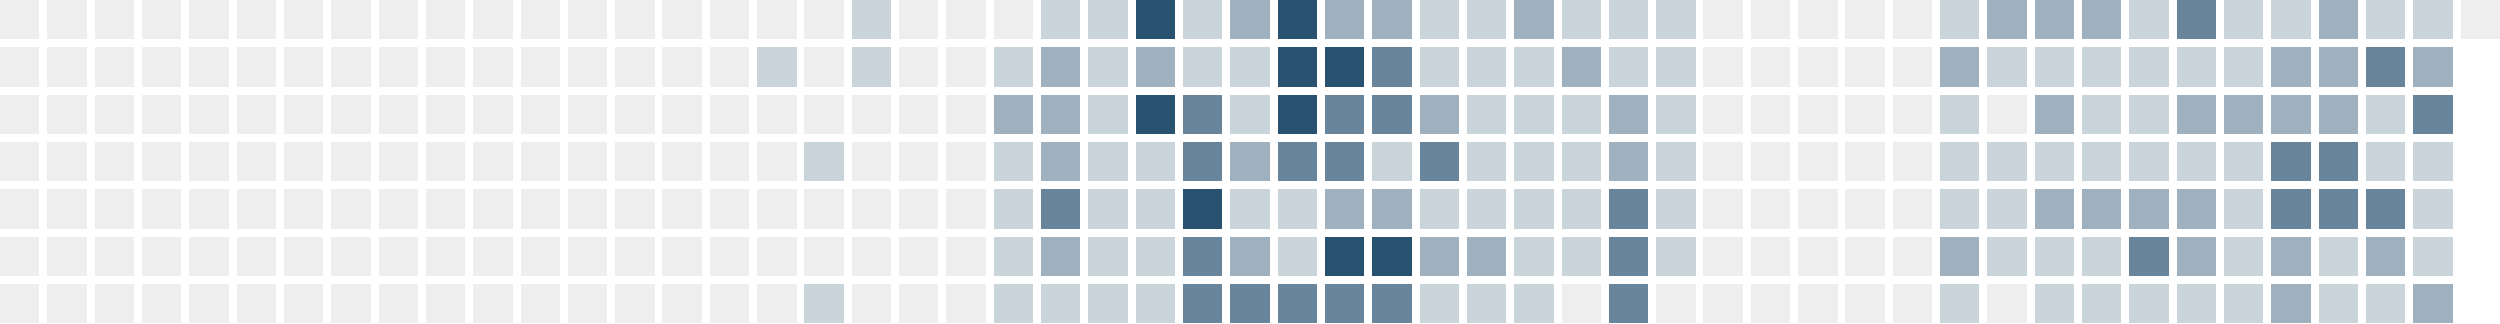
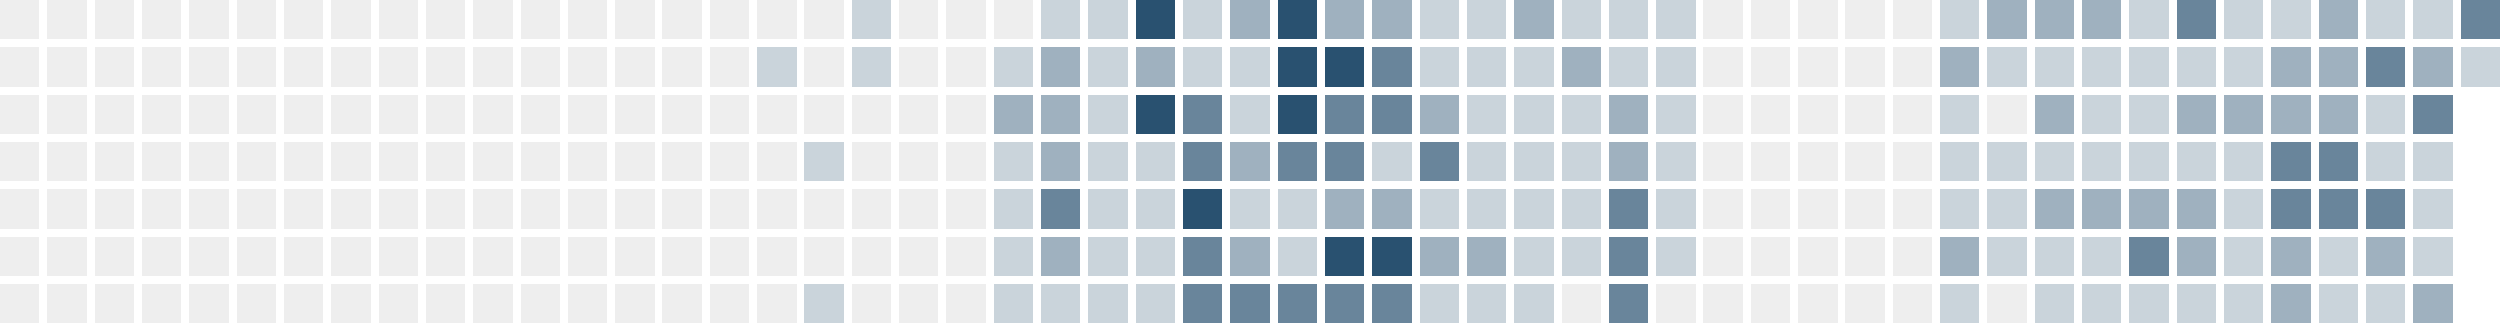
<svg xmlns="http://www.w3.org/2000/svg" version="1.1" width="634.0" height="82.0" viewBox="27.0 20.0 634.0 82.0">
  <rect style="fill:#eeeeee;shape-rendering:crispedges" data-score="0" data-date="2025-06-22" x="27" y="20" width="10" height="10" />
  <rect style="fill:#eeeeee;shape-rendering:crispedges" data-score="0" data-date="2025-06-29" x="39" y="20" width="10" height="10" />
  <rect style="fill:#eeeeee;shape-rendering:crispedges" data-score="0" data-date="2025-07-06" x="51" y="20" width="10" height="10" />
  <rect style="fill:#eeeeee;shape-rendering:crispedges" data-score="0" data-date="2025-07-13" x="63" y="20" width="10" height="10" />
  <rect style="fill:#eeeeee;shape-rendering:crispedges" data-score="0" data-date="2025-07-20" x="75" y="20" width="10" height="10" />
  <rect style="fill:#eeeeee;shape-rendering:crispedges" data-score="0" data-date="2025-07-27" x="87" y="20" width="10" height="10" />
  <rect style="fill:#eeeeee;shape-rendering:crispedges" data-score="0" data-date="2025-08-03" x="99" y="20" width="10" height="10" />
  <rect style="fill:#eeeeee;shape-rendering:crispedges" data-score="0" data-date="2025-08-10" x="111" y="20" width="10" height="10" />
  <rect style="fill:#eeeeee;shape-rendering:crispedges" data-score="0" data-date="2025-08-17" x="123" y="20" width="10" height="10" />
  <rect style="fill:#eeeeee;shape-rendering:crispedges" data-score="0" data-date="2025-08-24" x="135" y="20" width="10" height="10" />
  <rect style="fill:#eeeeee;shape-rendering:crispedges" data-score="0" data-date="2025-08-31" x="147" y="20" width="10" height="10" />
  <rect style="fill:#eeeeee;shape-rendering:crispedges" data-score="0" data-date="2025-09-07" x="159" y="20" width="10" height="10" />
  <rect style="fill:#eeeeee;shape-rendering:crispedges" data-score="0" data-date="2025-09-14" x="171" y="20" width="10" height="10" />
  <rect style="fill:#eeeeee;shape-rendering:crispedges" data-score="0" data-date="2025-09-21" x="183" y="20" width="10" height="10" />
  <rect style="fill:#eeeeee;shape-rendering:crispedges" data-score="0" data-date="2025-09-28" x="195" y="20" width="10" height="10" />
  <rect style="fill:#eeeeee;shape-rendering:crispedges" data-score="0" data-date="2025-10-05" x="207" y="20" width="10" height="10" />
  <rect style="fill:#eeeeee;shape-rendering:crispedges" data-score="0" data-date="2025-10-12" x="219" y="20" width="10" height="10" />
  <rect style="fill:#eeeeee;shape-rendering:crispedges" data-score="0" data-date="2025-10-19" x="231" y="20" width="10" height="10" />
  <rect style="fill:#cad4db;shape-rendering:crispedges" data-score="1" data-date="2025-10-26" x="243" y="20" width="10" height="10" />
  <rect style="fill:#eeeeee;shape-rendering:crispedges" data-score="0" data-date="2025-11-02" x="255" y="20" width="10" height="10" />
  <rect style="fill:#eeeeee;shape-rendering:crispedges" data-score="0" data-date="2025-11-09" x="267" y="20" width="10" height="10" />
  <rect style="fill:#eeeeee;shape-rendering:crispedges" data-score="0" data-date="2025-11-16" x="279" y="20" width="10" height="10" />
  <rect style="fill:#cad4db;shape-rendering:crispedges" data-score="1" data-date="2025-11-23" x="291" y="20" width="10" height="10" />
  <rect style="fill:#cad4db;shape-rendering:crispedges" data-score="1" data-date="2025-11-30" x="303" y="20" width="10" height="10" />
  <rect style="fill:#295170;shape-rendering:crispedges" data-score="4" data-date="2025-12-07" x="315" y="20" width="10" height="10" />
  <rect style="fill:#cad4db;shape-rendering:crispedges" data-score="1" data-date="2025-12-14" x="327" y="20" width="10" height="10" />
  <rect style="fill:#9fb1bf;shape-rendering:crispedges" data-score="2" data-date="2025-12-21" x="339" y="20" width="10" height="10" />
  <rect style="fill:#295170;shape-rendering:crispedges" data-score="4" data-date="2025-12-28" x="351" y="20" width="10" height="10" />
  <rect style="fill:#9fb1bf;shape-rendering:crispedges" data-score="2" data-date="2026-01-04" x="363" y="20" width="10" height="10" />
  <rect style="fill:#9fb1bf;shape-rendering:crispedges" data-score="2" data-date="2026-01-11" x="375" y="20" width="10" height="10" />
  <rect style="fill:#cad4db;shape-rendering:crispedges" data-score="1" data-date="2026-01-18" x="387" y="20" width="10" height="10" />
  <rect style="fill:#cad4db;shape-rendering:crispedges" data-score="1" data-date="2026-01-25" x="399" y="20" width="10" height="10" />
  <rect style="fill:#9fb1bf;shape-rendering:crispedges" data-score="2" data-date="2026-02-01" x="411" y="20" width="10" height="10" />
  <rect style="fill:#cad4db;shape-rendering:crispedges" data-score="1" data-date="2026-02-08" x="423" y="20" width="10" height="10" />
  <rect style="fill:#cad4db;shape-rendering:crispedges" data-score="1" data-date="2026-02-15" x="435" y="20" width="10" height="10" />
  <rect style="fill:#cad4db;shape-rendering:crispedges" data-score="1" data-date="2026-02-22" x="447" y="20" width="10" height="10" />
  <rect style="fill:#eeeeee;shape-rendering:crispedges" data-score="0" data-date="2026-03-01" x="459" y="20" width="10" height="10" />
  <rect style="fill:#eeeeee;shape-rendering:crispedges" data-score="0" data-date="2026-03-08" x="471" y="20" width="10" height="10" />
  <rect style="fill:#eeeeee;shape-rendering:crispedges" data-score="0" data-date="2026-03-15" x="483" y="20" width="10" height="10" />
  <rect style="fill:#eeeeee;shape-rendering:crispedges" data-score="0" data-date="2026-03-22" x="495" y="20" width="10" height="10" />
  <rect style="fill:#eeeeee;shape-rendering:crispedges" data-score="0" data-date="2026-03-29" x="507" y="20" width="10" height="10" />
  <rect style="fill:#cad4db;shape-rendering:crispedges" data-score="1" data-date="2026-04-05" x="519" y="20" width="10" height="10" />
  <rect style="fill:#9fb1bf;shape-rendering:crispedges" data-score="2" data-date="2026-04-12" x="531" y="20" width="10" height="10" />
  <rect style="fill:#9fb1bf;shape-rendering:crispedges" data-score="2" data-date="2026-04-19" x="543" y="20" width="10" height="10" />
  <rect style="fill:#9fb1bf;shape-rendering:crispedges" data-score="2" data-date="2026-04-26" x="555" y="20" width="10" height="10" />
  <rect style="fill:#cad4db;shape-rendering:crispedges" data-score="1" data-date="2026-05-03" x="567" y="20" width="10" height="10" />
  <rect style="fill:#69859b;shape-rendering:crispedges" data-score="3" data-date="2026-05-10" x="579" y="20" width="10" height="10" />
  <rect style="fill:#cad4db;shape-rendering:crispedges" data-score="1" data-date="2026-05-17" x="591" y="20" width="10" height="10" />
  <rect style="fill:#cad4db;shape-rendering:crispedges" data-score="1" data-date="2026-05-24" x="603" y="20" width="10" height="10" />
  <rect style="fill:#9fb1bf;shape-rendering:crispedges" data-score="2" data-date="2026-05-31" x="615" y="20" width="10" height="10" />
  <rect style="fill:#cad4db;shape-rendering:crispedges" data-score="1" data-date="2026-06-07" x="627" y="20" width="10" height="10" />
  <rect style="fill:#cad4db;shape-rendering:crispedges" data-score="1" data-date="2026-06-14" x="639" y="20" width="10" height="10" />
-   <rect style="fill:#eeeeee;shape-rendering:crispedges" data-score="0" data-date="2026-06-21" x="651" y="20" width="10" height="10" />
+   <rect style="fill:#69859b;shape-rendering:crispedges" data-score="3" data-date="2026-06-21" x="651" y="20" width="10" height="10" />
  <rect style="fill:#eeeeee;shape-rendering:crispedges" data-score="0" data-date="2025-06-23" x="27" y="32" width="10" height="10" />
  <rect style="fill:#eeeeee;shape-rendering:crispedges" data-score="0" data-date="2025-06-30" x="39" y="32" width="10" height="10" />
  <rect style="fill:#eeeeee;shape-rendering:crispedges" data-score="0" data-date="2025-07-07" x="51" y="32" width="10" height="10" />
  <rect style="fill:#eeeeee;shape-rendering:crispedges" data-score="0" data-date="2025-07-14" x="63" y="32" width="10" height="10" />
  <rect style="fill:#eeeeee;shape-rendering:crispedges" data-score="0" data-date="2025-07-21" x="75" y="32" width="10" height="10" />
  <rect style="fill:#eeeeee;shape-rendering:crispedges" data-score="0" data-date="2025-07-28" x="87" y="32" width="10" height="10" />
  <rect style="fill:#eeeeee;shape-rendering:crispedges" data-score="0" data-date="2025-08-04" x="99" y="32" width="10" height="10" />
  <rect style="fill:#eeeeee;shape-rendering:crispedges" data-score="0" data-date="2025-08-11" x="111" y="32" width="10" height="10" />
  <rect style="fill:#eeeeee;shape-rendering:crispedges" data-score="0" data-date="2025-08-18" x="123" y="32" width="10" height="10" />
  <rect style="fill:#eeeeee;shape-rendering:crispedges" data-score="0" data-date="2025-08-25" x="135" y="32" width="10" height="10" />
  <rect style="fill:#eeeeee;shape-rendering:crispedges" data-score="0" data-date="2025-09-01" x="147" y="32" width="10" height="10" />
  <rect style="fill:#eeeeee;shape-rendering:crispedges" data-score="0" data-date="2025-09-08" x="159" y="32" width="10" height="10" />
  <rect style="fill:#eeeeee;shape-rendering:crispedges" data-score="0" data-date="2025-09-15" x="171" y="32" width="10" height="10" />
  <rect style="fill:#eeeeee;shape-rendering:crispedges" data-score="0" data-date="2025-09-22" x="183" y="32" width="10" height="10" />
  <rect style="fill:#eeeeee;shape-rendering:crispedges" data-score="0" data-date="2025-09-29" x="195" y="32" width="10" height="10" />
  <rect style="fill:#eeeeee;shape-rendering:crispedges" data-score="0" data-date="2025-10-06" x="207" y="32" width="10" height="10" />
  <rect style="fill:#cad4db;shape-rendering:crispedges" data-score="1" data-date="2025-10-13" x="219" y="32" width="10" height="10" />
  <rect style="fill:#eeeeee;shape-rendering:crispedges" data-score="0" data-date="2025-10-20" x="231" y="32" width="10" height="10" />
  <rect style="fill:#cad4db;shape-rendering:crispedges" data-score="1" data-date="2025-10-27" x="243" y="32" width="10" height="10" />
  <rect style="fill:#eeeeee;shape-rendering:crispedges" data-score="0" data-date="2025-11-03" x="255" y="32" width="10" height="10" />
  <rect style="fill:#eeeeee;shape-rendering:crispedges" data-score="0" data-date="2025-11-10" x="267" y="32" width="10" height="10" />
  <rect style="fill:#cad4db;shape-rendering:crispedges" data-score="1" data-date="2025-11-17" x="279" y="32" width="10" height="10" />
  <rect style="fill:#9fb1bf;shape-rendering:crispedges" data-score="2" data-date="2025-11-24" x="291" y="32" width="10" height="10" />
  <rect style="fill:#cad4db;shape-rendering:crispedges" data-score="1" data-date="2025-12-01" x="303" y="32" width="10" height="10" />
  <rect style="fill:#9fb1bf;shape-rendering:crispedges" data-score="2" data-date="2025-12-08" x="315" y="32" width="10" height="10" />
  <rect style="fill:#cad4db;shape-rendering:crispedges" data-score="1" data-date="2025-12-15" x="327" y="32" width="10" height="10" />
  <rect style="fill:#cad4db;shape-rendering:crispedges" data-score="1" data-date="2025-12-22" x="339" y="32" width="10" height="10" />
  <rect style="fill:#295170;shape-rendering:crispedges" data-score="4" data-date="2025-12-29" x="351" y="32" width="10" height="10" />
  <rect style="fill:#295170;shape-rendering:crispedges" data-score="4" data-date="2026-01-05" x="363" y="32" width="10" height="10" />
  <rect style="fill:#69859b;shape-rendering:crispedges" data-score="3" data-date="2026-01-12" x="375" y="32" width="10" height="10" />
  <rect style="fill:#cad4db;shape-rendering:crispedges" data-score="1" data-date="2026-01-19" x="387" y="32" width="10" height="10" />
  <rect style="fill:#cad4db;shape-rendering:crispedges" data-score="1" data-date="2026-01-26" x="399" y="32" width="10" height="10" />
  <rect style="fill:#cad4db;shape-rendering:crispedges" data-score="1" data-date="2026-02-02" x="411" y="32" width="10" height="10" />
  <rect style="fill:#9fb1bf;shape-rendering:crispedges" data-score="2" data-date="2026-02-09" x="423" y="32" width="10" height="10" />
  <rect style="fill:#cad4db;shape-rendering:crispedges" data-score="1" data-date="2026-02-16" x="435" y="32" width="10" height="10" />
  <rect style="fill:#cad4db;shape-rendering:crispedges" data-score="1" data-date="2026-02-23" x="447" y="32" width="10" height="10" />
  <rect style="fill:#eeeeee;shape-rendering:crispedges" data-score="0" data-date="2026-03-02" x="459" y="32" width="10" height="10" />
  <rect style="fill:#eeeeee;shape-rendering:crispedges" data-score="0" data-date="2026-03-09" x="471" y="32" width="10" height="10" />
  <rect style="fill:#eeeeee;shape-rendering:crispedges" data-score="0" data-date="2026-03-16" x="483" y="32" width="10" height="10" />
  <rect style="fill:#eeeeee;shape-rendering:crispedges" data-score="0" data-date="2026-03-23" x="495" y="32" width="10" height="10" />
  <rect style="fill:#eeeeee;shape-rendering:crispedges" data-score="0" data-date="2026-03-30" x="507" y="32" width="10" height="10" />
  <rect style="fill:#9fb1bf;shape-rendering:crispedges" data-score="2" data-date="2026-04-06" x="519" y="32" width="10" height="10" />
  <rect style="fill:#cad4db;shape-rendering:crispedges" data-score="1" data-date="2026-04-13" x="531" y="32" width="10" height="10" />
  <rect style="fill:#cad4db;shape-rendering:crispedges" data-score="1" data-date="2026-04-20" x="543" y="32" width="10" height="10" />
  <rect style="fill:#cad4db;shape-rendering:crispedges" data-score="1" data-date="2026-04-27" x="555" y="32" width="10" height="10" />
  <rect style="fill:#cad4db;shape-rendering:crispedges" data-score="1" data-date="2026-05-04" x="567" y="32" width="10" height="10" />
  <rect style="fill:#cad4db;shape-rendering:crispedges" data-score="1" data-date="2026-05-11" x="579" y="32" width="10" height="10" />
  <rect style="fill:#cad4db;shape-rendering:crispedges" data-score="1" data-date="2026-05-18" x="591" y="32" width="10" height="10" />
  <rect style="fill:#9fb1bf;shape-rendering:crispedges" data-score="2" data-date="2026-05-25" x="603" y="32" width="10" height="10" />
  <rect style="fill:#9fb1bf;shape-rendering:crispedges" data-score="2" data-date="2026-06-01" x="615" y="32" width="10" height="10" />
  <rect style="fill:#69859b;shape-rendering:crispedges" data-score="3" data-date="2026-06-08" x="627" y="32" width="10" height="10" />
  <rect style="fill:#9fb1bf;shape-rendering:crispedges" data-score="2" data-date="2026-06-15" x="639" y="32" width="10" height="10" />
+   <rect style="fill:#cad4db;shape-rendering:crispedges" data-score="1" data-date="2026-06-22" x="651" y="32" width="10" height="10" />
  <rect style="fill:#eeeeee;shape-rendering:crispedges" data-score="0" data-date="2025-06-24" x="27" y="44" width="10" height="10" />
  <rect style="fill:#eeeeee;shape-rendering:crispedges" data-score="0" data-date="2025-07-01" x="39" y="44" width="10" height="10" />
  <rect style="fill:#eeeeee;shape-rendering:crispedges" data-score="0" data-date="2025-07-08" x="51" y="44" width="10" height="10" />
  <rect style="fill:#eeeeee;shape-rendering:crispedges" data-score="0" data-date="2025-07-15" x="63" y="44" width="10" height="10" />
  <rect style="fill:#eeeeee;shape-rendering:crispedges" data-score="0" data-date="2025-07-22" x="75" y="44" width="10" height="10" />
  <rect style="fill:#eeeeee;shape-rendering:crispedges" data-score="0" data-date="2025-07-29" x="87" y="44" width="10" height="10" />
  <rect style="fill:#eeeeee;shape-rendering:crispedges" data-score="0" data-date="2025-08-05" x="99" y="44" width="10" height="10" />
  <rect style="fill:#eeeeee;shape-rendering:crispedges" data-score="0" data-date="2025-08-12" x="111" y="44" width="10" height="10" />
  <rect style="fill:#eeeeee;shape-rendering:crispedges" data-score="0" data-date="2025-08-19" x="123" y="44" width="10" height="10" />
  <rect style="fill:#eeeeee;shape-rendering:crispedges" data-score="0" data-date="2025-08-26" x="135" y="44" width="10" height="10" />
  <rect style="fill:#eeeeee;shape-rendering:crispedges" data-score="0" data-date="2025-09-02" x="147" y="44" width="10" height="10" />
  <rect style="fill:#eeeeee;shape-rendering:crispedges" data-score="0" data-date="2025-09-09" x="159" y="44" width="10" height="10" />
  <rect style="fill:#eeeeee;shape-rendering:crispedges" data-score="0" data-date="2025-09-16" x="171" y="44" width="10" height="10" />
  <rect style="fill:#eeeeee;shape-rendering:crispedges" data-score="0" data-date="2025-09-23" x="183" y="44" width="10" height="10" />
  <rect style="fill:#eeeeee;shape-rendering:crispedges" data-score="0" data-date="2025-09-30" x="195" y="44" width="10" height="10" />
  <rect style="fill:#eeeeee;shape-rendering:crispedges" data-score="0" data-date="2025-10-07" x="207" y="44" width="10" height="10" />
  <rect style="fill:#eeeeee;shape-rendering:crispedges" data-score="0" data-date="2025-10-14" x="219" y="44" width="10" height="10" />
  <rect style="fill:#eeeeee;shape-rendering:crispedges" data-score="0" data-date="2025-10-21" x="231" y="44" width="10" height="10" />
  <rect style="fill:#eeeeee;shape-rendering:crispedges" data-score="0" data-date="2025-10-28" x="243" y="44" width="10" height="10" />
  <rect style="fill:#eeeeee;shape-rendering:crispedges" data-score="0" data-date="2025-11-04" x="255" y="44" width="10" height="10" />
  <rect style="fill:#eeeeee;shape-rendering:crispedges" data-score="0" data-date="2025-11-11" x="267" y="44" width="10" height="10" />
  <rect style="fill:#9fb1bf;shape-rendering:crispedges" data-score="2" data-date="2025-11-18" x="279" y="44" width="10" height="10" />
  <rect style="fill:#9fb1bf;shape-rendering:crispedges" data-score="2" data-date="2025-11-25" x="291" y="44" width="10" height="10" />
  <rect style="fill:#cad4db;shape-rendering:crispedges" data-score="1" data-date="2025-12-02" x="303" y="44" width="10" height="10" />
  <rect style="fill:#295170;shape-rendering:crispedges" data-score="4" data-date="2025-12-09" x="315" y="44" width="10" height="10" />
  <rect style="fill:#69859b;shape-rendering:crispedges" data-score="3" data-date="2025-12-16" x="327" y="44" width="10" height="10" />
  <rect style="fill:#cad4db;shape-rendering:crispedges" data-score="1" data-date="2025-12-23" x="339" y="44" width="10" height="10" />
  <rect style="fill:#295170;shape-rendering:crispedges" data-score="4" data-date="2025-12-30" x="351" y="44" width="10" height="10" />
  <rect style="fill:#69859b;shape-rendering:crispedges" data-score="3" data-date="2026-01-06" x="363" y="44" width="10" height="10" />
  <rect style="fill:#69859b;shape-rendering:crispedges" data-score="3" data-date="2026-01-13" x="375" y="44" width="10" height="10" />
  <rect style="fill:#9fb1bf;shape-rendering:crispedges" data-score="2" data-date="2026-01-20" x="387" y="44" width="10" height="10" />
  <rect style="fill:#cad4db;shape-rendering:crispedges" data-score="1" data-date="2026-01-27" x="399" y="44" width="10" height="10" />
  <rect style="fill:#cad4db;shape-rendering:crispedges" data-score="1" data-date="2026-02-03" x="411" y="44" width="10" height="10" />
  <rect style="fill:#cad4db;shape-rendering:crispedges" data-score="1" data-date="2026-02-10" x="423" y="44" width="10" height="10" />
  <rect style="fill:#9fb1bf;shape-rendering:crispedges" data-score="2" data-date="2026-02-17" x="435" y="44" width="10" height="10" />
  <rect style="fill:#cad4db;shape-rendering:crispedges" data-score="1" data-date="2026-02-24" x="447" y="44" width="10" height="10" />
  <rect style="fill:#eeeeee;shape-rendering:crispedges" data-score="0" data-date="2026-03-03" x="459" y="44" width="10" height="10" />
  <rect style="fill:#eeeeee;shape-rendering:crispedges" data-score="0" data-date="2026-03-10" x="471" y="44" width="10" height="10" />
  <rect style="fill:#eeeeee;shape-rendering:crispedges" data-score="0" data-date="2026-03-17" x="483" y="44" width="10" height="10" />
  <rect style="fill:#eeeeee;shape-rendering:crispedges" data-score="0" data-date="2026-03-24" x="495" y="44" width="10" height="10" />
  <rect style="fill:#eeeeee;shape-rendering:crispedges" data-score="0" data-date="2026-03-31" x="507" y="44" width="10" height="10" />
  <rect style="fill:#cad4db;shape-rendering:crispedges" data-score="1" data-date="2026-04-07" x="519" y="44" width="10" height="10" />
  <rect style="fill:#eeeeee;shape-rendering:crispedges" data-score="0" data-date="2026-04-14" x="531" y="44" width="10" height="10" />
  <rect style="fill:#9fb1bf;shape-rendering:crispedges" data-score="2" data-date="2026-04-21" x="543" y="44" width="10" height="10" />
  <rect style="fill:#cad4db;shape-rendering:crispedges" data-score="1" data-date="2026-04-28" x="555" y="44" width="10" height="10" />
  <rect style="fill:#cad4db;shape-rendering:crispedges" data-score="1" data-date="2026-05-05" x="567" y="44" width="10" height="10" />
  <rect style="fill:#9fb1bf;shape-rendering:crispedges" data-score="2" data-date="2026-05-12" x="579" y="44" width="10" height="10" />
  <rect style="fill:#9fb1bf;shape-rendering:crispedges" data-score="2" data-date="2026-05-19" x="591" y="44" width="10" height="10" />
  <rect style="fill:#9fb1bf;shape-rendering:crispedges" data-score="2" data-date="2026-05-26" x="603" y="44" width="10" height="10" />
  <rect style="fill:#9fb1bf;shape-rendering:crispedges" data-score="2" data-date="2026-06-02" x="615" y="44" width="10" height="10" />
  <rect style="fill:#cad4db;shape-rendering:crispedges" data-score="1" data-date="2026-06-09" x="627" y="44" width="10" height="10" />
  <rect style="fill:#69859b;shape-rendering:crispedges" data-score="3" data-date="2026-06-16" x="639" y="44" width="10" height="10" />
  <rect style="fill:#eeeeee;shape-rendering:crispedges" data-score="0" data-date="2025-06-25" x="27" y="56" width="10" height="10" />
  <rect style="fill:#eeeeee;shape-rendering:crispedges" data-score="0" data-date="2025-07-02" x="39" y="56" width="10" height="10" />
  <rect style="fill:#eeeeee;shape-rendering:crispedges" data-score="0" data-date="2025-07-09" x="51" y="56" width="10" height="10" />
  <rect style="fill:#eeeeee;shape-rendering:crispedges" data-score="0" data-date="2025-07-16" x="63" y="56" width="10" height="10" />
  <rect style="fill:#eeeeee;shape-rendering:crispedges" data-score="0" data-date="2025-07-23" x="75" y="56" width="10" height="10" />
  <rect style="fill:#eeeeee;shape-rendering:crispedges" data-score="0" data-date="2025-07-30" x="87" y="56" width="10" height="10" />
  <rect style="fill:#eeeeee;shape-rendering:crispedges" data-score="0" data-date="2025-08-06" x="99" y="56" width="10" height="10" />
  <rect style="fill:#eeeeee;shape-rendering:crispedges" data-score="0" data-date="2025-08-13" x="111" y="56" width="10" height="10" />
  <rect style="fill:#eeeeee;shape-rendering:crispedges" data-score="0" data-date="2025-08-20" x="123" y="56" width="10" height="10" />
  <rect style="fill:#eeeeee;shape-rendering:crispedges" data-score="0" data-date="2025-08-27" x="135" y="56" width="10" height="10" />
  <rect style="fill:#eeeeee;shape-rendering:crispedges" data-score="0" data-date="2025-09-03" x="147" y="56" width="10" height="10" />
  <rect style="fill:#eeeeee;shape-rendering:crispedges" data-score="0" data-date="2025-09-10" x="159" y="56" width="10" height="10" />
  <rect style="fill:#eeeeee;shape-rendering:crispedges" data-score="0" data-date="2025-09-17" x="171" y="56" width="10" height="10" />
  <rect style="fill:#eeeeee;shape-rendering:crispedges" data-score="0" data-date="2025-09-24" x="183" y="56" width="10" height="10" />
  <rect style="fill:#eeeeee;shape-rendering:crispedges" data-score="0" data-date="2025-10-01" x="195" y="56" width="10" height="10" />
  <rect style="fill:#eeeeee;shape-rendering:crispedges" data-score="0" data-date="2025-10-08" x="207" y="56" width="10" height="10" />
  <rect style="fill:#eeeeee;shape-rendering:crispedges" data-score="0" data-date="2025-10-15" x="219" y="56" width="10" height="10" />
  <rect style="fill:#cad4db;shape-rendering:crispedges" data-score="1" data-date="2025-10-22" x="231" y="56" width="10" height="10" />
  <rect style="fill:#eeeeee;shape-rendering:crispedges" data-score="0" data-date="2025-10-29" x="243" y="56" width="10" height="10" />
  <rect style="fill:#eeeeee;shape-rendering:crispedges" data-score="0" data-date="2025-11-05" x="255" y="56" width="10" height="10" />
  <rect style="fill:#eeeeee;shape-rendering:crispedges" data-score="0" data-date="2025-11-12" x="267" y="56" width="10" height="10" />
  <rect style="fill:#cad4db;shape-rendering:crispedges" data-score="1" data-date="2025-11-19" x="279" y="56" width="10" height="10" />
  <rect style="fill:#9fb1bf;shape-rendering:crispedges" data-score="2" data-date="2025-11-26" x="291" y="56" width="10" height="10" />
  <rect style="fill:#cad4db;shape-rendering:crispedges" data-score="1" data-date="2025-12-03" x="303" y="56" width="10" height="10" />
  <rect style="fill:#cad4db;shape-rendering:crispedges" data-score="1" data-date="2025-12-10" x="315" y="56" width="10" height="10" />
  <rect style="fill:#69859b;shape-rendering:crispedges" data-score="3" data-date="2025-12-17" x="327" y="56" width="10" height="10" />
  <rect style="fill:#9fb1bf;shape-rendering:crispedges" data-score="2" data-date="2025-12-24" x="339" y="56" width="10" height="10" />
  <rect style="fill:#69859b;shape-rendering:crispedges" data-score="3" data-date="2025-12-31" x="351" y="56" width="10" height="10" />
  <rect style="fill:#69859b;shape-rendering:crispedges" data-score="3" data-date="2026-01-07" x="363" y="56" width="10" height="10" />
  <rect style="fill:#cad4db;shape-rendering:crispedges" data-score="1" data-date="2026-01-14" x="375" y="56" width="10" height="10" />
  <rect style="fill:#69859b;shape-rendering:crispedges" data-score="3" data-date="2026-01-21" x="387" y="56" width="10" height="10" />
  <rect style="fill:#cad4db;shape-rendering:crispedges" data-score="1" data-date="2026-01-28" x="399" y="56" width="10" height="10" />
  <rect style="fill:#cad4db;shape-rendering:crispedges" data-score="1" data-date="2026-02-04" x="411" y="56" width="10" height="10" />
  <rect style="fill:#cad4db;shape-rendering:crispedges" data-score="1" data-date="2026-02-11" x="423" y="56" width="10" height="10" />
  <rect style="fill:#9fb1bf;shape-rendering:crispedges" data-score="2" data-date="2026-02-18" x="435" y="56" width="10" height="10" />
  <rect style="fill:#cad4db;shape-rendering:crispedges" data-score="1" data-date="2026-02-25" x="447" y="56" width="10" height="10" />
  <rect style="fill:#eeeeee;shape-rendering:crispedges" data-score="0" data-date="2026-03-04" x="459" y="56" width="10" height="10" />
  <rect style="fill:#eeeeee;shape-rendering:crispedges" data-score="0" data-date="2026-03-11" x="471" y="56" width="10" height="10" />
  <rect style="fill:#eeeeee;shape-rendering:crispedges" data-score="0" data-date="2026-03-18" x="483" y="56" width="10" height="10" />
  <rect style="fill:#eeeeee;shape-rendering:crispedges" data-score="0" data-date="2026-03-25" x="495" y="56" width="10" height="10" />
  <rect style="fill:#eeeeee;shape-rendering:crispedges" data-score="0" data-date="2026-04-01" x="507" y="56" width="10" height="10" />
  <rect style="fill:#cad4db;shape-rendering:crispedges" data-score="1" data-date="2026-04-08" x="519" y="56" width="10" height="10" />
  <rect style="fill:#cad4db;shape-rendering:crispedges" data-score="1" data-date="2026-04-15" x="531" y="56" width="10" height="10" />
  <rect style="fill:#cad4db;shape-rendering:crispedges" data-score="1" data-date="2026-04-22" x="543" y="56" width="10" height="10" />
  <rect style="fill:#cad4db;shape-rendering:crispedges" data-score="1" data-date="2026-04-29" x="555" y="56" width="10" height="10" />
  <rect style="fill:#cad4db;shape-rendering:crispedges" data-score="1" data-date="2026-05-06" x="567" y="56" width="10" height="10" />
  <rect style="fill:#cad4db;shape-rendering:crispedges" data-score="1" data-date="2026-05-13" x="579" y="56" width="10" height="10" />
  <rect style="fill:#cad4db;shape-rendering:crispedges" data-score="1" data-date="2026-05-20" x="591" y="56" width="10" height="10" />
  <rect style="fill:#69859b;shape-rendering:crispedges" data-score="3" data-date="2026-05-27" x="603" y="56" width="10" height="10" />
  <rect style="fill:#69859b;shape-rendering:crispedges" data-score="3" data-date="2026-06-03" x="615" y="56" width="10" height="10" />
  <rect style="fill:#cad4db;shape-rendering:crispedges" data-score="1" data-date="2026-06-10" x="627" y="56" width="10" height="10" />
  <rect style="fill:#cad4db;shape-rendering:crispedges" data-score="1" data-date="2026-06-17" x="639" y="56" width="10" height="10" />
  <rect style="fill:#eeeeee;shape-rendering:crispedges" data-score="0" data-date="2025-06-26" x="27" y="68" width="10" height="10" />
  <rect style="fill:#eeeeee;shape-rendering:crispedges" data-score="0" data-date="2025-07-03" x="39" y="68" width="10" height="10" />
  <rect style="fill:#eeeeee;shape-rendering:crispedges" data-score="0" data-date="2025-07-10" x="51" y="68" width="10" height="10" />
  <rect style="fill:#eeeeee;shape-rendering:crispedges" data-score="0" data-date="2025-07-17" x="63" y="68" width="10" height="10" />
  <rect style="fill:#eeeeee;shape-rendering:crispedges" data-score="0" data-date="2025-07-24" x="75" y="68" width="10" height="10" />
  <rect style="fill:#eeeeee;shape-rendering:crispedges" data-score="0" data-date="2025-07-31" x="87" y="68" width="10" height="10" />
  <rect style="fill:#eeeeee;shape-rendering:crispedges" data-score="0" data-date="2025-08-07" x="99" y="68" width="10" height="10" />
  <rect style="fill:#eeeeee;shape-rendering:crispedges" data-score="0" data-date="2025-08-14" x="111" y="68" width="10" height="10" />
  <rect style="fill:#eeeeee;shape-rendering:crispedges" data-score="0" data-date="2025-08-21" x="123" y="68" width="10" height="10" />
  <rect style="fill:#eeeeee;shape-rendering:crispedges" data-score="0" data-date="2025-08-28" x="135" y="68" width="10" height="10" />
  <rect style="fill:#eeeeee;shape-rendering:crispedges" data-score="0" data-date="2025-09-04" x="147" y="68" width="10" height="10" />
  <rect style="fill:#eeeeee;shape-rendering:crispedges" data-score="0" data-date="2025-09-11" x="159" y="68" width="10" height="10" />
  <rect style="fill:#eeeeee;shape-rendering:crispedges" data-score="0" data-date="2025-09-18" x="171" y="68" width="10" height="10" />
  <rect style="fill:#eeeeee;shape-rendering:crispedges" data-score="0" data-date="2025-09-25" x="183" y="68" width="10" height="10" />
  <rect style="fill:#eeeeee;shape-rendering:crispedges" data-score="0" data-date="2025-10-02" x="195" y="68" width="10" height="10" />
  <rect style="fill:#eeeeee;shape-rendering:crispedges" data-score="0" data-date="2025-10-09" x="207" y="68" width="10" height="10" />
  <rect style="fill:#eeeeee;shape-rendering:crispedges" data-score="0" data-date="2025-10-16" x="219" y="68" width="10" height="10" />
  <rect style="fill:#eeeeee;shape-rendering:crispedges" data-score="0" data-date="2025-10-23" x="231" y="68" width="10" height="10" />
  <rect style="fill:#eeeeee;shape-rendering:crispedges" data-score="0" data-date="2025-10-30" x="243" y="68" width="10" height="10" />
  <rect style="fill:#eeeeee;shape-rendering:crispedges" data-score="0" data-date="2025-11-06" x="255" y="68" width="10" height="10" />
  <rect style="fill:#eeeeee;shape-rendering:crispedges" data-score="0" data-date="2025-11-13" x="267" y="68" width="10" height="10" />
  <rect style="fill:#cad4db;shape-rendering:crispedges" data-score="1" data-date="2025-11-20" x="279" y="68" width="10" height="10" />
  <rect style="fill:#69859b;shape-rendering:crispedges" data-score="3" data-date="2025-11-27" x="291" y="68" width="10" height="10" />
  <rect style="fill:#cad4db;shape-rendering:crispedges" data-score="1" data-date="2025-12-04" x="303" y="68" width="10" height="10" />
  <rect style="fill:#cad4db;shape-rendering:crispedges" data-score="1" data-date="2025-12-11" x="315" y="68" width="10" height="10" />
  <rect style="fill:#295170;shape-rendering:crispedges" data-score="4" data-date="2025-12-18" x="327" y="68" width="10" height="10" />
  <rect style="fill:#cad4db;shape-rendering:crispedges" data-score="1" data-date="2025-12-25" x="339" y="68" width="10" height="10" />
  <rect style="fill:#cad4db;shape-rendering:crispedges" data-score="1" data-date="2026-01-01" x="351" y="68" width="10" height="10" />
  <rect style="fill:#9fb1bf;shape-rendering:crispedges" data-score="2" data-date="2026-01-08" x="363" y="68" width="10" height="10" />
  <rect style="fill:#9fb1bf;shape-rendering:crispedges" data-score="2" data-date="2026-01-15" x="375" y="68" width="10" height="10" />
  <rect style="fill:#cad4db;shape-rendering:crispedges" data-score="1" data-date="2026-01-22" x="387" y="68" width="10" height="10" />
  <rect style="fill:#cad4db;shape-rendering:crispedges" data-score="1" data-date="2026-01-29" x="399" y="68" width="10" height="10" />
  <rect style="fill:#cad4db;shape-rendering:crispedges" data-score="1" data-date="2026-02-05" x="411" y="68" width="10" height="10" />
  <rect style="fill:#cad4db;shape-rendering:crispedges" data-score="1" data-date="2026-02-12" x="423" y="68" width="10" height="10" />
  <rect style="fill:#69859b;shape-rendering:crispedges" data-score="3" data-date="2026-02-19" x="435" y="68" width="10" height="10" />
  <rect style="fill:#cad4db;shape-rendering:crispedges" data-score="1" data-date="2026-02-26" x="447" y="68" width="10" height="10" />
  <rect style="fill:#eeeeee;shape-rendering:crispedges" data-score="0" data-date="2026-03-05" x="459" y="68" width="10" height="10" />
  <rect style="fill:#eeeeee;shape-rendering:crispedges" data-score="0" data-date="2026-03-12" x="471" y="68" width="10" height="10" />
  <rect style="fill:#eeeeee;shape-rendering:crispedges" data-score="0" data-date="2026-03-19" x="483" y="68" width="10" height="10" />
  <rect style="fill:#eeeeee;shape-rendering:crispedges" data-score="0" data-date="2026-03-26" x="495" y="68" width="10" height="10" />
  <rect style="fill:#eeeeee;shape-rendering:crispedges" data-score="0" data-date="2026-04-02" x="507" y="68" width="10" height="10" />
  <rect style="fill:#cad4db;shape-rendering:crispedges" data-score="1" data-date="2026-04-09" x="519" y="68" width="10" height="10" />
  <rect style="fill:#cad4db;shape-rendering:crispedges" data-score="1" data-date="2026-04-16" x="531" y="68" width="10" height="10" />
  <rect style="fill:#9fb1bf;shape-rendering:crispedges" data-score="2" data-date="2026-04-23" x="543" y="68" width="10" height="10" />
  <rect style="fill:#9fb1bf;shape-rendering:crispedges" data-score="2" data-date="2026-04-30" x="555" y="68" width="10" height="10" />
  <rect style="fill:#9fb1bf;shape-rendering:crispedges" data-score="2" data-date="2026-05-07" x="567" y="68" width="10" height="10" />
  <rect style="fill:#9fb1bf;shape-rendering:crispedges" data-score="2" data-date="2026-05-14" x="579" y="68" width="10" height="10" />
  <rect style="fill:#cad4db;shape-rendering:crispedges" data-score="1" data-date="2026-05-21" x="591" y="68" width="10" height="10" />
  <rect style="fill:#69859b;shape-rendering:crispedges" data-score="3" data-date="2026-05-28" x="603" y="68" width="10" height="10" />
  <rect style="fill:#69859b;shape-rendering:crispedges" data-score="3" data-date="2026-06-04" x="615" y="68" width="10" height="10" />
  <rect style="fill:#69859b;shape-rendering:crispedges" data-score="3" data-date="2026-06-11" x="627" y="68" width="10" height="10" />
  <rect style="fill:#cad4db;shape-rendering:crispedges" data-score="1" data-date="2026-06-18" x="639" y="68" width="10" height="10" />
  <rect style="fill:#eeeeee;shape-rendering:crispedges" data-score="0" data-date="2025-06-27" x="27" y="80" width="10" height="10" />
  <rect style="fill:#eeeeee;shape-rendering:crispedges" data-score="0" data-date="2025-07-04" x="39" y="80" width="10" height="10" />
  <rect style="fill:#eeeeee;shape-rendering:crispedges" data-score="0" data-date="2025-07-11" x="51" y="80" width="10" height="10" />
  <rect style="fill:#eeeeee;shape-rendering:crispedges" data-score="0" data-date="2025-07-18" x="63" y="80" width="10" height="10" />
  <rect style="fill:#eeeeee;shape-rendering:crispedges" data-score="0" data-date="2025-07-25" x="75" y="80" width="10" height="10" />
  <rect style="fill:#eeeeee;shape-rendering:crispedges" data-score="0" data-date="2025-08-01" x="87" y="80" width="10" height="10" />
  <rect style="fill:#eeeeee;shape-rendering:crispedges" data-score="0" data-date="2025-08-08" x="99" y="80" width="10" height="10" />
  <rect style="fill:#eeeeee;shape-rendering:crispedges" data-score="0" data-date="2025-08-15" x="111" y="80" width="10" height="10" />
  <rect style="fill:#eeeeee;shape-rendering:crispedges" data-score="0" data-date="2025-08-22" x="123" y="80" width="10" height="10" />
  <rect style="fill:#eeeeee;shape-rendering:crispedges" data-score="0" data-date="2025-08-29" x="135" y="80" width="10" height="10" />
  <rect style="fill:#eeeeee;shape-rendering:crispedges" data-score="0" data-date="2025-09-05" x="147" y="80" width="10" height="10" />
  <rect style="fill:#eeeeee;shape-rendering:crispedges" data-score="0" data-date="2025-09-12" x="159" y="80" width="10" height="10" />
  <rect style="fill:#eeeeee;shape-rendering:crispedges" data-score="0" data-date="2025-09-19" x="171" y="80" width="10" height="10" />
  <rect style="fill:#eeeeee;shape-rendering:crispedges" data-score="0" data-date="2025-09-26" x="183" y="80" width="10" height="10" />
  <rect style="fill:#eeeeee;shape-rendering:crispedges" data-score="0" data-date="2025-10-03" x="195" y="80" width="10" height="10" />
  <rect style="fill:#eeeeee;shape-rendering:crispedges" data-score="0" data-date="2025-10-10" x="207" y="80" width="10" height="10" />
  <rect style="fill:#eeeeee;shape-rendering:crispedges" data-score="0" data-date="2025-10-17" x="219" y="80" width="10" height="10" />
  <rect style="fill:#eeeeee;shape-rendering:crispedges" data-score="0" data-date="2025-10-24" x="231" y="80" width="10" height="10" />
  <rect style="fill:#eeeeee;shape-rendering:crispedges" data-score="0" data-date="2025-10-31" x="243" y="80" width="10" height="10" />
  <rect style="fill:#eeeeee;shape-rendering:crispedges" data-score="0" data-date="2025-11-07" x="255" y="80" width="10" height="10" />
  <rect style="fill:#eeeeee;shape-rendering:crispedges" data-score="0" data-date="2025-11-14" x="267" y="80" width="10" height="10" />
  <rect style="fill:#cad4db;shape-rendering:crispedges" data-score="1" data-date="2025-11-21" x="279" y="80" width="10" height="10" />
  <rect style="fill:#9fb1bf;shape-rendering:crispedges" data-score="2" data-date="2025-11-28" x="291" y="80" width="10" height="10" />
  <rect style="fill:#cad4db;shape-rendering:crispedges" data-score="1" data-date="2025-12-05" x="303" y="80" width="10" height="10" />
  <rect style="fill:#cad4db;shape-rendering:crispedges" data-score="1" data-date="2025-12-12" x="315" y="80" width="10" height="10" />
  <rect style="fill:#69859b;shape-rendering:crispedges" data-score="3" data-date="2025-12-19" x="327" y="80" width="10" height="10" />
  <rect style="fill:#9fb1bf;shape-rendering:crispedges" data-score="2" data-date="2025-12-26" x="339" y="80" width="10" height="10" />
  <rect style="fill:#cad4db;shape-rendering:crispedges" data-score="1" data-date="2026-01-02" x="351" y="80" width="10" height="10" />
  <rect style="fill:#295170;shape-rendering:crispedges" data-score="4" data-date="2026-01-09" x="363" y="80" width="10" height="10" />
  <rect style="fill:#295170;shape-rendering:crispedges" data-score="4" data-date="2026-01-16" x="375" y="80" width="10" height="10" />
  <rect style="fill:#9fb1bf;shape-rendering:crispedges" data-score="2" data-date="2026-01-23" x="387" y="80" width="10" height="10" />
  <rect style="fill:#9fb1bf;shape-rendering:crispedges" data-score="2" data-date="2026-01-30" x="399" y="80" width="10" height="10" />
  <rect style="fill:#cad4db;shape-rendering:crispedges" data-score="1" data-date="2026-02-06" x="411" y="80" width="10" height="10" />
  <rect style="fill:#cad4db;shape-rendering:crispedges" data-score="1" data-date="2026-02-13" x="423" y="80" width="10" height="10" />
  <rect style="fill:#69859b;shape-rendering:crispedges" data-score="3" data-date="2026-02-20" x="435" y="80" width="10" height="10" />
  <rect style="fill:#cad4db;shape-rendering:crispedges" data-score="1" data-date="2026-02-27" x="447" y="80" width="10" height="10" />
  <rect style="fill:#eeeeee;shape-rendering:crispedges" data-score="0" data-date="2026-03-06" x="459" y="80" width="10" height="10" />
  <rect style="fill:#eeeeee;shape-rendering:crispedges" data-score="0" data-date="2026-03-13" x="471" y="80" width="10" height="10" />
  <rect style="fill:#eeeeee;shape-rendering:crispedges" data-score="0" data-date="2026-03-20" x="483" y="80" width="10" height="10" />
  <rect style="fill:#eeeeee;shape-rendering:crispedges" data-score="0" data-date="2026-03-27" x="495" y="80" width="10" height="10" />
  <rect style="fill:#eeeeee;shape-rendering:crispedges" data-score="0" data-date="2026-04-03" x="507" y="80" width="10" height="10" />
  <rect style="fill:#9fb1bf;shape-rendering:crispedges" data-score="2" data-date="2026-04-10" x="519" y="80" width="10" height="10" />
  <rect style="fill:#cad4db;shape-rendering:crispedges" data-score="1" data-date="2026-04-17" x="531" y="80" width="10" height="10" />
  <rect style="fill:#cad4db;shape-rendering:crispedges" data-score="1" data-date="2026-04-24" x="543" y="80" width="10" height="10" />
  <rect style="fill:#cad4db;shape-rendering:crispedges" data-score="1" data-date="2026-05-01" x="555" y="80" width="10" height="10" />
  <rect style="fill:#69859b;shape-rendering:crispedges" data-score="3" data-date="2026-05-08" x="567" y="80" width="10" height="10" />
  <rect style="fill:#9fb1bf;shape-rendering:crispedges" data-score="2" data-date="2026-05-15" x="579" y="80" width="10" height="10" />
  <rect style="fill:#cad4db;shape-rendering:crispedges" data-score="1" data-date="2026-05-22" x="591" y="80" width="10" height="10" />
  <rect style="fill:#9fb1bf;shape-rendering:crispedges" data-score="2" data-date="2026-05-29" x="603" y="80" width="10" height="10" />
  <rect style="fill:#cad4db;shape-rendering:crispedges" data-score="1" data-date="2026-06-05" x="615" y="80" width="10" height="10" />
  <rect style="fill:#9fb1bf;shape-rendering:crispedges" data-score="2" data-date="2026-06-12" x="627" y="80" width="10" height="10" />
  <rect style="fill:#cad4db;shape-rendering:crispedges" data-score="1" data-date="2026-06-19" x="639" y="80" width="10" height="10" />
  <rect style="fill:#eeeeee;shape-rendering:crispedges" data-score="0" data-date="2025-06-28" x="27" y="92" width="10" height="10" />
  <rect style="fill:#eeeeee;shape-rendering:crispedges" data-score="0" data-date="2025-07-05" x="39" y="92" width="10" height="10" />
  <rect style="fill:#eeeeee;shape-rendering:crispedges" data-score="0" data-date="2025-07-12" x="51" y="92" width="10" height="10" />
  <rect style="fill:#eeeeee;shape-rendering:crispedges" data-score="0" data-date="2025-07-19" x="63" y="92" width="10" height="10" />
  <rect style="fill:#eeeeee;shape-rendering:crispedges" data-score="0" data-date="2025-07-26" x="75" y="92" width="10" height="10" />
  <rect style="fill:#eeeeee;shape-rendering:crispedges" data-score="0" data-date="2025-08-02" x="87" y="92" width="10" height="10" />
  <rect style="fill:#eeeeee;shape-rendering:crispedges" data-score="0" data-date="2025-08-09" x="99" y="92" width="10" height="10" />
  <rect style="fill:#eeeeee;shape-rendering:crispedges" data-score="0" data-date="2025-08-16" x="111" y="92" width="10" height="10" />
  <rect style="fill:#eeeeee;shape-rendering:crispedges" data-score="0" data-date="2025-08-23" x="123" y="92" width="10" height="10" />
  <rect style="fill:#eeeeee;shape-rendering:crispedges" data-score="0" data-date="2025-08-30" x="135" y="92" width="10" height="10" />
  <rect style="fill:#eeeeee;shape-rendering:crispedges" data-score="0" data-date="2025-09-06" x="147" y="92" width="10" height="10" />
  <rect style="fill:#eeeeee;shape-rendering:crispedges" data-score="0" data-date="2025-09-13" x="159" y="92" width="10" height="10" />
  <rect style="fill:#eeeeee;shape-rendering:crispedges" data-score="0" data-date="2025-09-20" x="171" y="92" width="10" height="10" />
  <rect style="fill:#eeeeee;shape-rendering:crispedges" data-score="0" data-date="2025-09-27" x="183" y="92" width="10" height="10" />
  <rect style="fill:#eeeeee;shape-rendering:crispedges" data-score="0" data-date="2025-10-04" x="195" y="92" width="10" height="10" />
  <rect style="fill:#eeeeee;shape-rendering:crispedges" data-score="0" data-date="2025-10-11" x="207" y="92" width="10" height="10" />
  <rect style="fill:#eeeeee;shape-rendering:crispedges" data-score="0" data-date="2025-10-18" x="219" y="92" width="10" height="10" />
  <rect style="fill:#cad4db;shape-rendering:crispedges" data-score="1" data-date="2025-10-25" x="231" y="92" width="10" height="10" />
  <rect style="fill:#eeeeee;shape-rendering:crispedges" data-score="0" data-date="2025-11-01" x="243" y="92" width="10" height="10" />
  <rect style="fill:#eeeeee;shape-rendering:crispedges" data-score="0" data-date="2025-11-08" x="255" y="92" width="10" height="10" />
  <rect style="fill:#eeeeee;shape-rendering:crispedges" data-score="0" data-date="2025-11-15" x="267" y="92" width="10" height="10" />
  <rect style="fill:#cad4db;shape-rendering:crispedges" data-score="1" data-date="2025-11-22" x="279" y="92" width="10" height="10" />
  <rect style="fill:#cad4db;shape-rendering:crispedges" data-score="1" data-date="2025-11-29" x="291" y="92" width="10" height="10" />
  <rect style="fill:#cad4db;shape-rendering:crispedges" data-score="1" data-date="2025-12-06" x="303" y="92" width="10" height="10" />
  <rect style="fill:#cad4db;shape-rendering:crispedges" data-score="1" data-date="2025-12-13" x="315" y="92" width="10" height="10" />
  <rect style="fill:#69859b;shape-rendering:crispedges" data-score="3" data-date="2025-12-20" x="327" y="92" width="10" height="10" />
  <rect style="fill:#69859b;shape-rendering:crispedges" data-score="3" data-date="2025-12-27" x="339" y="92" width="10" height="10" />
  <rect style="fill:#69859b;shape-rendering:crispedges" data-score="3" data-date="2026-01-03" x="351" y="92" width="10" height="10" />
  <rect style="fill:#69859b;shape-rendering:crispedges" data-score="3" data-date="2026-01-10" x="363" y="92" width="10" height="10" />
  <rect style="fill:#69859b;shape-rendering:crispedges" data-score="3" data-date="2026-01-17" x="375" y="92" width="10" height="10" />
  <rect style="fill:#cad4db;shape-rendering:crispedges" data-score="1" data-date="2026-01-24" x="387" y="92" width="10" height="10" />
  <rect style="fill:#cad4db;shape-rendering:crispedges" data-score="1" data-date="2026-01-31" x="399" y="92" width="10" height="10" />
  <rect style="fill:#cad4db;shape-rendering:crispedges" data-score="1" data-date="2026-02-07" x="411" y="92" width="10" height="10" />
  <rect style="fill:#eeeeee;shape-rendering:crispedges" data-score="0" data-date="2026-02-14" x="423" y="92" width="10" height="10" />
  <rect style="fill:#69859b;shape-rendering:crispedges" data-score="3" data-date="2026-02-21" x="435" y="92" width="10" height="10" />
  <rect style="fill:#eeeeee;shape-rendering:crispedges" data-score="0" data-date="2026-02-28" x="447" y="92" width="10" height="10" />
  <rect style="fill:#eeeeee;shape-rendering:crispedges" data-score="0" data-date="2026-03-07" x="459" y="92" width="10" height="10" />
  <rect style="fill:#eeeeee;shape-rendering:crispedges" data-score="0" data-date="2026-03-14" x="471" y="92" width="10" height="10" />
  <rect style="fill:#eeeeee;shape-rendering:crispedges" data-score="0" data-date="2026-03-21" x="483" y="92" width="10" height="10" />
  <rect style="fill:#eeeeee;shape-rendering:crispedges" data-score="0" data-date="2026-03-28" x="495" y="92" width="10" height="10" />
  <rect style="fill:#eeeeee;shape-rendering:crispedges" data-score="0" data-date="2026-04-04" x="507" y="92" width="10" height="10" />
  <rect style="fill:#cad4db;shape-rendering:crispedges" data-score="1" data-date="2026-04-11" x="519" y="92" width="10" height="10" />
  <rect style="fill:#eeeeee;shape-rendering:crispedges" data-score="0" data-date="2026-04-18" x="531" y="92" width="10" height="10" />
  <rect style="fill:#cad4db;shape-rendering:crispedges" data-score="1" data-date="2026-04-25" x="543" y="92" width="10" height="10" />
  <rect style="fill:#cad4db;shape-rendering:crispedges" data-score="1" data-date="2026-05-02" x="555" y="92" width="10" height="10" />
  <rect style="fill:#cad4db;shape-rendering:crispedges" data-score="1" data-date="2026-05-09" x="567" y="92" width="10" height="10" />
  <rect style="fill:#cad4db;shape-rendering:crispedges" data-score="1" data-date="2026-05-16" x="579" y="92" width="10" height="10" />
  <rect style="fill:#cad4db;shape-rendering:crispedges" data-score="1" data-date="2026-05-23" x="591" y="92" width="10" height="10" />
  <rect style="fill:#9fb1bf;shape-rendering:crispedges" data-score="2" data-date="2026-05-30" x="603" y="92" width="10" height="10" />
  <rect style="fill:#cad4db;shape-rendering:crispedges" data-score="1" data-date="2026-06-06" x="615" y="92" width="10" height="10" />
  <rect style="fill:#cad4db;shape-rendering:crispedges" data-score="1" data-date="2026-06-13" x="627" y="92" width="10" height="10" />
  <rect style="fill:#9fb1bf;shape-rendering:crispedges" data-score="2" data-date="2026-06-20" x="639" y="92" width="10" height="10" />
</svg>
